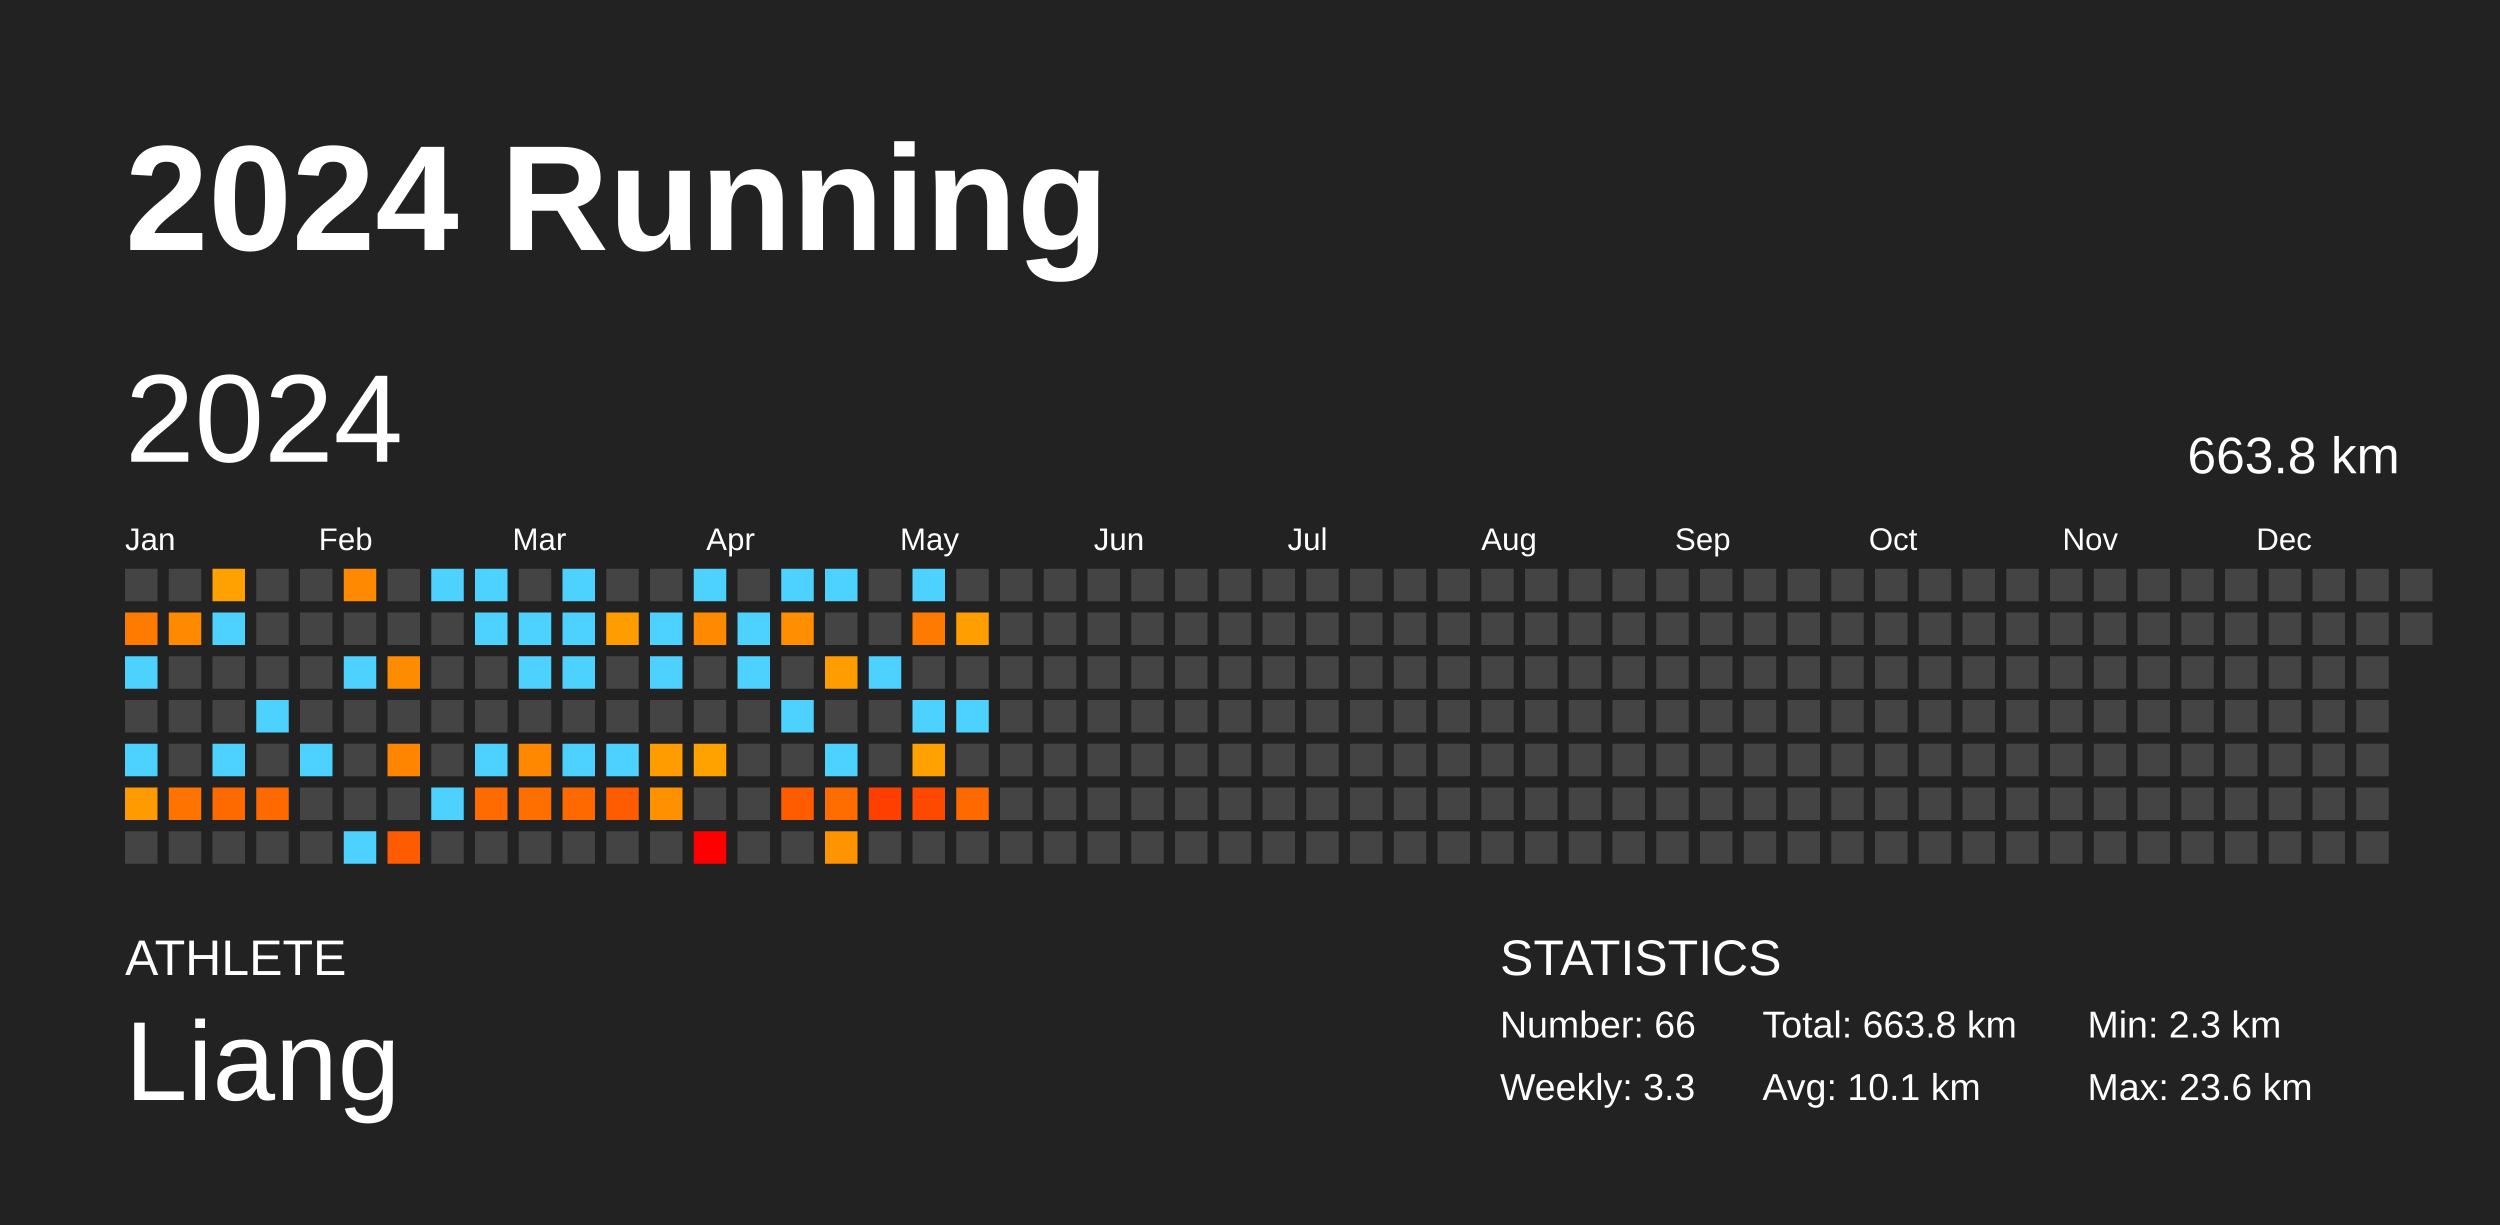
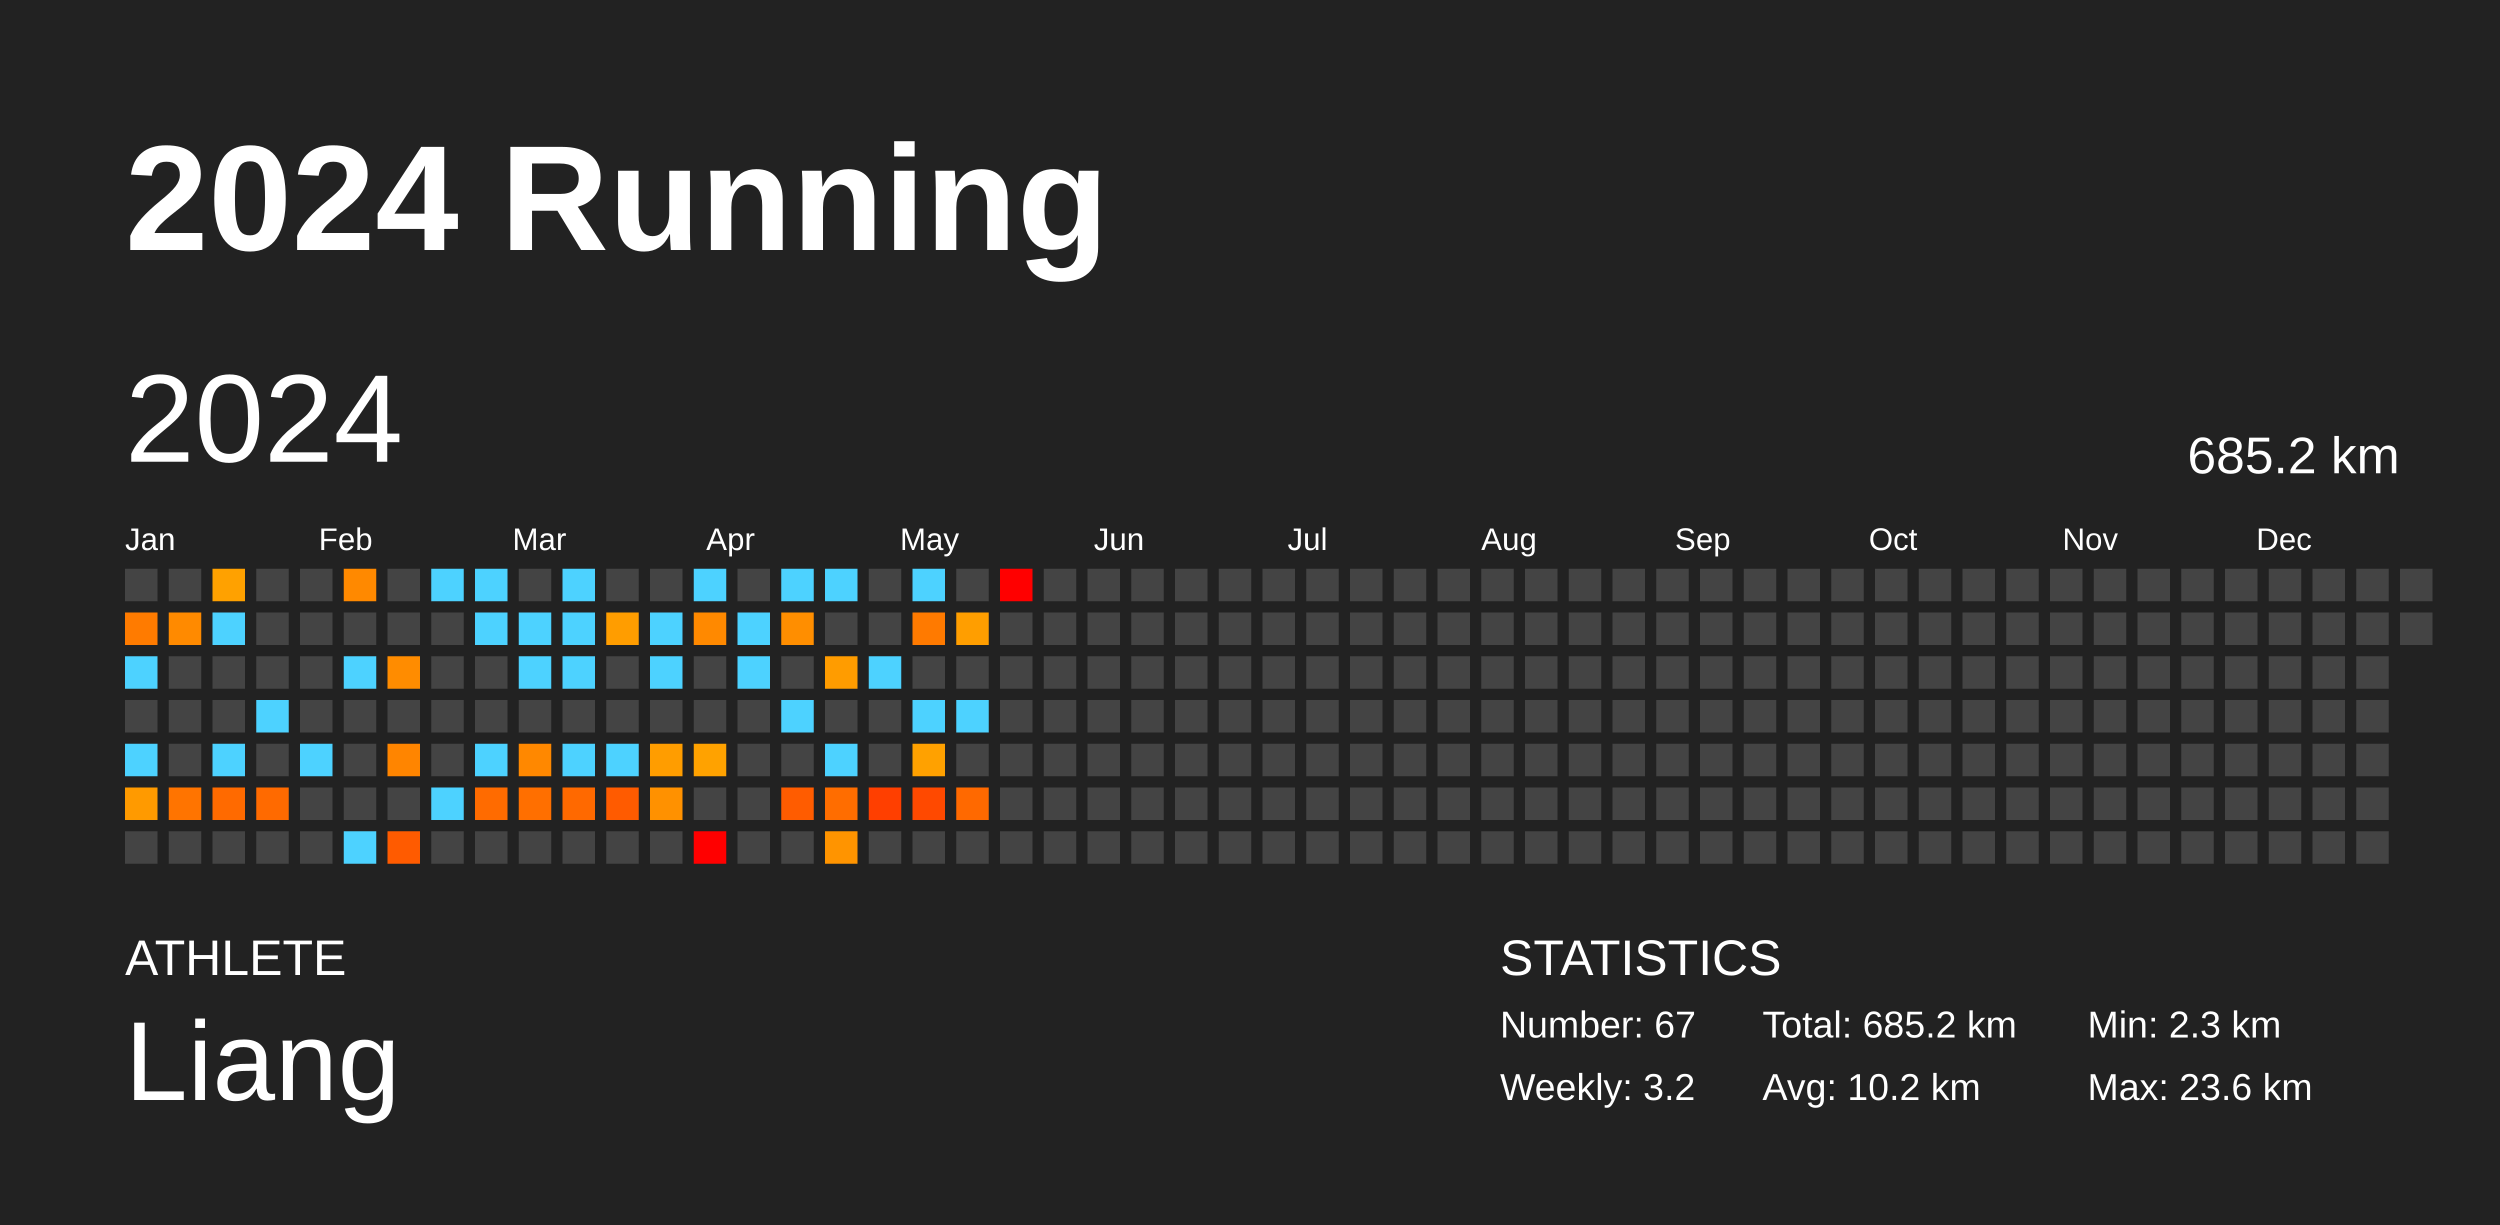
<svg xmlns="http://www.w3.org/2000/svg" baseProfile="full" height="98mm" version="1.1" viewBox="0,0,200,98" width="200mm">
  <defs />
  <rect fill="#222222" height="98" width="200" x="0" y="0" />
  <text fill="#FFFFFF" style="font-size:12px; font-family:Arial; font-weight:bold;" x="10" y="20">2024 Running</text>
  <text fill="#FFFFFF" style="font-size:4px; font-family:Arial" x="10" y="78">ATHLETE</text>
  <text fill="#FFFFFF" style="font-size:9px; font-family:Arial" x="10" y="88">Liang</text>
  <text fill="#FFFFFF" style="font-size:4px; font-family:Arial" x="120" y="78">STATISTICS</text>
-   <text fill="#FFFFFF" style="font-size:3px; font-family:Arial" x="120" y="83">Number: 66</text>
-   <text fill="#FFFFFF" style="font-size:3px; font-family:Arial" x="120" y="88">Weekly: 3.3</text>
-   <text fill="#FFFFFF" style="font-size:3px; font-family:Arial" x="141" y="83">Total: 663.8 km</text>
-   <text fill="#FFFFFF" style="font-size:3px; font-family:Arial" x="141" y="88">Avg: 10.1 km</text>
+   <text fill="#FFFFFF" style="font-size:3px; font-family:Arial" x="120" y="83">Number: 67</text>
+   <text fill="#FFFFFF" style="font-size:3px; font-family:Arial" x="120" y="88">Weekly: 3.2</text>
+   <text fill="#FFFFFF" style="font-size:3px; font-family:Arial" x="141" y="83">Total: 685.2 km</text>
+   <text fill="#FFFFFF" style="font-size:3px; font-family:Arial" x="141" y="88">Avg: 10.2 km</text>
  <text fill="#FFFFFF" style="font-size:3px; font-family:Arial" x="167" y="83">Min: 2.3 km</text>
  <text fill="#FFFFFF" style="font-size:3px; font-family:Arial" x="167" y="88">Max: 23.6 km</text>
  <text dominant-baseline="hanging" fill="#FFFFFF" style="font-size:10.0px; font-family:Arial;" x="10" y="30">2024</text>
-   <text dominant-baseline="hanging" fill="#FFFFFF" style="font-size:4.125px; font-family:Arial;" x="175" y="35">663.8 km</text>
+   <text dominant-baseline="hanging" fill="#FFFFFF" style="font-size:4.125px; font-family:Arial;" x="175" y="35">685.2 km</text>
  <text fill="#FFFFFF" style="font-size:2.5px; font-family:Arial" x="10.0" y="44">Jan</text>
  <text fill="#FFFFFF" style="font-size:2.5px; font-family:Arial" x="25.5" y="44">Feb</text>
  <text fill="#FFFFFF" style="font-size:2.5px; font-family:Arial" x="41.0" y="44">Mar</text>
  <text fill="#FFFFFF" style="font-size:2.5px; font-family:Arial" x="56.5" y="44">Apr</text>
  <text fill="#FFFFFF" style="font-size:2.5px; font-family:Arial" x="72.0" y="44">May</text>
  <text fill="#FFFFFF" style="font-size:2.5px; font-family:Arial" x="87.5" y="44">Jun</text>
  <text fill="#FFFFFF" style="font-size:2.5px; font-family:Arial" x="103.0" y="44">Jul</text>
  <text fill="#FFFFFF" style="font-size:2.5px; font-family:Arial" x="118.5" y="44">Aug</text>
  <text fill="#FFFFFF" style="font-size:2.5px; font-family:Arial" x="134.0" y="44">Sep</text>
  <text fill="#FFFFFF" style="font-size:2.5px; font-family:Arial" x="149.5" y="44">Oct</text>
  <text fill="#FFFFFF" style="font-size:2.5px; font-family:Arial" x="165.0" y="44">Nov</text>
  <text fill="#FFFFFF" style="font-size:2.5px; font-family:Arial" x="180.5" y="44">Dec</text>
  <rect fill="#444444" height="2.6" width="2.6" x="10.0" y="45.5" />
  <rect fill="#ff7b00" height="2.6" width="2.6" x="10.0" y="49.0" />
  <rect fill="#4dd2ff" height="2.6" width="2.6" x="10.0" y="52.5" />
  <rect fill="#444444" height="2.6" width="2.6" x="10.0" y="56.0" />
  <rect fill="#4dd2ff" height="2.6" width="2.6" x="10.0" y="59.5" />
  <rect fill="#ff9a00" height="2.6" width="2.6" x="10.0" y="63.0" />
  <rect fill="#444444" height="2.6" width="2.6" x="10.0" y="66.5" />
  <rect fill="#444444" height="2.6" width="2.6" x="13.5" y="45.5" />
  <rect fill="#ff8a00" height="2.6" width="2.6" x="13.5" y="49.0" />
  <rect fill="#444444" height="2.6" width="2.6" x="13.5" y="52.5" />
  <rect fill="#444444" height="2.6" width="2.6" x="13.5" y="56.0" />
  <rect fill="#444444" height="2.6" width="2.6" x="13.5" y="59.5" />
  <rect fill="#ff7400" height="2.6" width="2.6" x="13.5" y="63.0" />
  <rect fill="#444444" height="2.6" width="2.6" x="13.5" y="66.5" />
  <rect fill="#ffa100" height="2.6" width="2.6" x="17.0" y="45.5" />
  <rect fill="#4dd2ff" height="2.6" width="2.6" x="17.0" y="49.0" />
  <rect fill="#444444" height="2.6" width="2.6" x="17.0" y="52.5" />
  <rect fill="#444444" height="2.6" width="2.6" x="17.0" y="56.0" />
  <rect fill="#4dd2ff" height="2.6" width="2.6" x="17.0" y="59.5" />
  <rect fill="#ff6a00" height="2.6" width="2.6" x="17.0" y="63.0" />
  <rect fill="#444444" height="2.6" width="2.6" x="17.0" y="66.5" />
  <rect fill="#444444" height="2.6" width="2.6" x="20.5" y="45.5" />
  <rect fill="#444444" height="2.6" width="2.6" x="20.5" y="49.0" />
  <rect fill="#444444" height="2.6" width="2.6" x="20.5" y="52.5" />
  <rect fill="#4dd2ff" height="2.6" width="2.6" x="20.5" y="56.0" />
  <rect fill="#444444" height="2.6" width="2.6" x="20.5" y="59.5" />
  <rect fill="#ff6a00" height="2.6" width="2.6" x="20.5" y="63.0" />
  <rect fill="#444444" height="2.6" width="2.6" x="20.5" y="66.5" />
  <rect fill="#444444" height="2.6" width="2.6" x="24.0" y="45.5" />
  <rect fill="#444444" height="2.6" width="2.6" x="24.0" y="49.0" />
  <rect fill="#444444" height="2.6" width="2.6" x="24.0" y="52.5" />
  <rect fill="#444444" height="2.6" width="2.6" x="24.0" y="56.0" />
  <rect fill="#4dd2ff" height="2.6" width="2.6" x="24.0" y="59.5" />
  <rect fill="#444444" height="2.6" width="2.6" x="24.0" y="63.0" />
  <rect fill="#444444" height="2.6" width="2.6" x="24.0" y="66.5" />
  <rect fill="#ff8900" height="2.6" width="2.6" x="27.5" y="45.5" />
  <rect fill="#444444" height="2.6" width="2.6" x="27.5" y="49.0" />
  <rect fill="#4dd2ff" height="2.6" width="2.6" x="27.5" y="52.5" />
  <rect fill="#444444" height="2.6" width="2.6" x="27.5" y="56.0" />
  <rect fill="#444444" height="2.6" width="2.6" x="27.5" y="59.5" />
  <rect fill="#444444" height="2.6" width="2.6" x="27.5" y="63.0" />
  <rect fill="#4dd2ff" height="2.6" width="2.6" x="27.5" y="66.5" />
  <rect fill="#444444" height="2.6" width="2.6" x="31.0" y="45.5" />
  <rect fill="#444444" height="2.6" width="2.6" x="31.0" y="49.0" />
  <rect fill="#ff8c00" height="2.6" width="2.6" x="31.0" y="52.5" />
  <rect fill="#444444" height="2.6" width="2.6" x="31.0" y="56.0" />
  <rect fill="#ff8500" height="2.6" width="2.6" x="31.0" y="59.5" />
  <rect fill="#444444" height="2.6" width="2.6" x="31.0" y="63.0" />
  <rect fill="#ff5b00" height="2.6" width="2.6" x="31.0" y="66.5" />
  <rect fill="#4dd2ff" height="2.6" width="2.6" x="34.5" y="45.5" />
  <rect fill="#444444" height="2.6" width="2.6" x="34.5" y="49.0" />
  <rect fill="#444444" height="2.6" width="2.6" x="34.5" y="52.5" />
  <rect fill="#444444" height="2.6" width="2.6" x="34.5" y="56.0" />
  <rect fill="#444444" height="2.6" width="2.6" x="34.5" y="59.5" />
  <rect fill="#4dd2ff" height="2.6" width="2.6" x="34.5" y="63.0" />
  <rect fill="#444444" height="2.6" width="2.6" x="34.5" y="66.5" />
  <rect fill="#4dd2ff" height="2.6" width="2.6" x="38.0" y="45.5" />
  <rect fill="#4dd2ff" height="2.6" width="2.6" x="38.0" y="49.0" />
  <rect fill="#444444" height="2.6" width="2.6" x="38.0" y="52.5" />
  <rect fill="#444444" height="2.6" width="2.6" x="38.0" y="56.0" />
  <rect fill="#4dd2ff" height="2.6" width="2.6" x="38.0" y="59.5" />
  <rect fill="#ff6b00" height="2.6" width="2.6" x="38.0" y="63.0" />
  <rect fill="#444444" height="2.6" width="2.6" x="38.0" y="66.5" />
  <rect fill="#444444" height="2.6" width="2.6" x="41.5" y="45.5" />
  <rect fill="#4dd2ff" height="2.6" width="2.6" x="41.5" y="49.0" />
  <rect fill="#4dd2ff" height="2.6" width="2.6" x="41.5" y="52.5" />
  <rect fill="#444444" height="2.6" width="2.6" x="41.5" y="56.0" />
  <rect fill="#ff8800" height="2.6" width="2.6" x="41.5" y="59.5" />
  <rect fill="#ff6f00" height="2.6" width="2.6" x="41.5" y="63.0" />
  <rect fill="#444444" height="2.6" width="2.6" x="41.5" y="66.5" />
  <rect fill="#4dd2ff" height="2.6" width="2.6" x="45.0" y="45.5" />
  <rect fill="#4dd2ff" height="2.6" width="2.6" x="45.0" y="49.0" />
  <rect fill="#4dd2ff" height="2.6" width="2.6" x="45.0" y="52.5" />
  <rect fill="#444444" height="2.6" width="2.6" x="45.0" y="56.0" />
  <rect fill="#4dd2ff" height="2.6" width="2.6" x="45.0" y="59.5" />
  <rect fill="#ff6900" height="2.6" width="2.6" x="45.0" y="63.0" />
  <rect fill="#444444" height="2.6" width="2.6" x="45.0" y="66.5" />
  <rect fill="#444444" height="2.6" width="2.6" x="48.5" y="45.5" />
  <rect fill="#ff9d00" height="2.6" width="2.6" x="48.5" y="49.0" />
  <rect fill="#444444" height="2.6" width="2.6" x="48.5" y="52.5" />
  <rect fill="#444444" height="2.6" width="2.6" x="48.5" y="56.0" />
  <rect fill="#4dd2ff" height="2.6" width="2.6" x="48.5" y="59.5" />
  <rect fill="#ff5b00" height="2.6" width="2.6" x="48.5" y="63.0" />
  <rect fill="#444444" height="2.6" width="2.6" x="48.5" y="66.5" />
  <rect fill="#444444" height="2.6" width="2.6" x="52.0" y="45.5" />
  <rect fill="#4dd2ff" height="2.6" width="2.6" x="52.0" y="49.0" />
  <rect fill="#4dd2ff" height="2.6" width="2.6" x="52.0" y="52.5" />
  <rect fill="#444444" height="2.6" width="2.6" x="52.0" y="56.0" />
  <rect fill="#ff9d00" height="2.6" width="2.6" x="52.0" y="59.5" />
  <rect fill="#ff9100" height="2.6" width="2.6" x="52.0" y="63.0" />
  <rect fill="#444444" height="2.6" width="2.6" x="52.0" y="66.5" />
  <rect fill="#4dd2ff" height="2.6" width="2.6" x="55.5" y="45.5" />
  <rect fill="#ff8900" height="2.6" width="2.6" x="55.5" y="49.0" />
  <rect fill="#444444" height="2.6" width="2.6" x="55.5" y="52.5" />
  <rect fill="#444444" height="2.6" width="2.6" x="55.5" y="56.0" />
  <rect fill="#ffa200" height="2.6" width="2.6" x="55.5" y="59.5" />
  <rect fill="#444444" height="2.6" width="2.6" x="55.5" y="63.0" />
  <rect fill="red" height="2.6" width="2.6" x="55.5" y="66.5" />
  <rect fill="#444444" height="2.6" width="2.6" x="59.0" y="45.5" />
  <rect fill="#4dd2ff" height="2.6" width="2.6" x="59.0" y="49.0" />
  <rect fill="#4dd2ff" height="2.6" width="2.6" x="59.0" y="52.5" />
  <rect fill="#444444" height="2.6" width="2.6" x="59.0" y="56.0" />
  <rect fill="#444444" height="2.6" width="2.6" x="59.0" y="59.5" />
  <rect fill="#444444" height="2.6" width="2.6" x="59.0" y="63.0" />
  <rect fill="#444444" height="2.6" width="2.6" x="59.0" y="66.5" />
  <rect fill="#4dd2ff" height="2.6" width="2.6" x="62.5" y="45.5" />
  <rect fill="#ff8e00" height="2.6" width="2.6" x="62.5" y="49.0" />
  <rect fill="#444444" height="2.6" width="2.6" x="62.5" y="52.5" />
  <rect fill="#4dd2ff" height="2.6" width="2.6" x="62.5" y="56.0" />
  <rect fill="#444444" height="2.6" width="2.6" x="62.5" y="59.5" />
  <rect fill="#ff5c00" height="2.6" width="2.6" x="62.5" y="63.0" />
  <rect fill="#444444" height="2.6" width="2.6" x="62.5" y="66.5" />
  <rect fill="#4dd2ff" height="2.6" width="2.6" x="66.0" y="45.5" />
  <rect fill="#444444" height="2.6" width="2.6" x="66.0" y="49.0" />
  <rect fill="#ff9c00" height="2.6" width="2.6" x="66.0" y="52.5" />
  <rect fill="#444444" height="2.6" width="2.6" x="66.0" y="56.0" />
  <rect fill="#4dd2ff" height="2.6" width="2.6" x="66.0" y="59.5" />
  <rect fill="#ff6d00" height="2.6" width="2.6" x="66.0" y="63.0" />
  <rect fill="#ff9400" height="2.6" width="2.6" x="66.0" y="66.5" />
  <rect fill="#444444" height="2.6" width="2.6" x="69.5" y="45.5" />
  <rect fill="#444444" height="2.6" width="2.6" x="69.5" y="49.0" />
  <rect fill="#4dd2ff" height="2.6" width="2.6" x="69.5" y="52.5" />
  <rect fill="#444444" height="2.6" width="2.6" x="69.5" y="56.0" />
  <rect fill="#444444" height="2.6" width="2.6" x="69.5" y="59.5" />
  <rect fill="#ff3f00" height="2.6" width="2.6" x="69.5" y="63.0" />
  <rect fill="#444444" height="2.6" width="2.6" x="69.5" y="66.5" />
  <rect fill="#4dd2ff" height="2.6" width="2.6" x="73.0" y="45.5" />
  <rect fill="#ff7a00" height="2.6" width="2.6" x="73.0" y="49.0" />
  <rect fill="#444444" height="2.6" width="2.6" x="73.0" y="52.5" />
  <rect fill="#4dd2ff" height="2.6" width="2.6" x="73.0" y="56.0" />
  <rect fill="#ffa100" height="2.6" width="2.6" x="73.0" y="59.5" />
  <rect fill="#ff4900" height="2.6" width="2.6" x="73.0" y="63.0" />
  <rect fill="#444444" height="2.6" width="2.6" x="73.0" y="66.5" />
  <rect fill="#444444" height="2.6" width="2.6" x="76.5" y="45.5" />
  <rect fill="#ff9e00" height="2.6" width="2.6" x="76.5" y="49.0" />
  <rect fill="#444444" height="2.6" width="2.6" x="76.5" y="52.5" />
  <rect fill="#4dd2ff" height="2.6" width="2.6" x="76.5" y="56.0" />
  <rect fill="#444444" height="2.6" width="2.6" x="76.5" y="59.5" />
  <rect fill="#ff6900" height="2.6" width="2.6" x="76.5" y="63.0" />
  <rect fill="#444444" height="2.6" width="2.6" x="76.5" y="66.5" />
-   <rect fill="#444444" height="2.6" width="2.6" x="80.0" y="45.5" />
+   <rect fill="red" height="2.6" width="2.6" x="80.0" y="45.5" />
  <rect fill="#444444" height="2.6" width="2.6" x="80.0" y="49.0" />
  <rect fill="#444444" height="2.6" width="2.6" x="80.0" y="52.5" />
  <rect fill="#444444" height="2.6" width="2.6" x="80.0" y="56.0" />
  <rect fill="#444444" height="2.6" width="2.6" x="80.0" y="59.5" />
  <rect fill="#444444" height="2.6" width="2.6" x="80.0" y="63.0" />
  <rect fill="#444444" height="2.6" width="2.6" x="80.0" y="66.5" />
  <rect fill="#444444" height="2.6" width="2.6" x="83.5" y="45.5" />
  <rect fill="#444444" height="2.6" width="2.6" x="83.5" y="49.0" />
  <rect fill="#444444" height="2.6" width="2.6" x="83.5" y="52.5" />
  <rect fill="#444444" height="2.6" width="2.6" x="83.5" y="56.0" />
  <rect fill="#444444" height="2.6" width="2.6" x="83.5" y="59.5" />
  <rect fill="#444444" height="2.6" width="2.6" x="83.5" y="63.0" />
  <rect fill="#444444" height="2.6" width="2.6" x="83.5" y="66.5" />
  <rect fill="#444444" height="2.6" width="2.6" x="87.0" y="45.5" />
  <rect fill="#444444" height="2.6" width="2.6" x="87.0" y="49.0" />
  <rect fill="#444444" height="2.6" width="2.6" x="87.0" y="52.5" />
  <rect fill="#444444" height="2.6" width="2.6" x="87.0" y="56.0" />
  <rect fill="#444444" height="2.6" width="2.6" x="87.0" y="59.5" />
  <rect fill="#444444" height="2.6" width="2.6" x="87.0" y="63.0" />
  <rect fill="#444444" height="2.6" width="2.6" x="87.0" y="66.5" />
  <rect fill="#444444" height="2.6" width="2.6" x="90.5" y="45.5" />
  <rect fill="#444444" height="2.6" width="2.6" x="90.5" y="49.0" />
  <rect fill="#444444" height="2.6" width="2.6" x="90.5" y="52.5" />
  <rect fill="#444444" height="2.6" width="2.6" x="90.5" y="56.0" />
  <rect fill="#444444" height="2.6" width="2.6" x="90.5" y="59.5" />
  <rect fill="#444444" height="2.6" width="2.6" x="90.5" y="63.0" />
  <rect fill="#444444" height="2.6" width="2.6" x="90.5" y="66.5" />
  <rect fill="#444444" height="2.6" width="2.6" x="94.0" y="45.5" />
  <rect fill="#444444" height="2.6" width="2.6" x="94.0" y="49.0" />
  <rect fill="#444444" height="2.6" width="2.6" x="94.0" y="52.5" />
  <rect fill="#444444" height="2.6" width="2.6" x="94.0" y="56.0" />
  <rect fill="#444444" height="2.6" width="2.6" x="94.0" y="59.5" />
  <rect fill="#444444" height="2.6" width="2.6" x="94.0" y="63.0" />
  <rect fill="#444444" height="2.6" width="2.6" x="94.0" y="66.5" />
  <rect fill="#444444" height="2.6" width="2.6" x="97.5" y="45.5" />
  <rect fill="#444444" height="2.6" width="2.6" x="97.5" y="49.0" />
  <rect fill="#444444" height="2.6" width="2.6" x="97.5" y="52.5" />
  <rect fill="#444444" height="2.6" width="2.6" x="97.5" y="56.0" />
  <rect fill="#444444" height="2.6" width="2.6" x="97.5" y="59.5" />
  <rect fill="#444444" height="2.6" width="2.6" x="97.5" y="63.0" />
  <rect fill="#444444" height="2.6" width="2.6" x="97.5" y="66.5" />
  <rect fill="#444444" height="2.6" width="2.6" x="101.0" y="45.5" />
  <rect fill="#444444" height="2.6" width="2.6" x="101.0" y="49.0" />
  <rect fill="#444444" height="2.6" width="2.6" x="101.0" y="52.5" />
  <rect fill="#444444" height="2.6" width="2.6" x="101.0" y="56.0" />
  <rect fill="#444444" height="2.6" width="2.6" x="101.0" y="59.5" />
  <rect fill="#444444" height="2.6" width="2.6" x="101.0" y="63.0" />
  <rect fill="#444444" height="2.6" width="2.6" x="101.0" y="66.5" />
  <rect fill="#444444" height="2.6" width="2.6" x="104.5" y="45.5" />
  <rect fill="#444444" height="2.6" width="2.6" x="104.5" y="49.0" />
  <rect fill="#444444" height="2.6" width="2.6" x="104.5" y="52.5" />
  <rect fill="#444444" height="2.6" width="2.6" x="104.5" y="56.0" />
  <rect fill="#444444" height="2.6" width="2.6" x="104.5" y="59.5" />
  <rect fill="#444444" height="2.6" width="2.6" x="104.5" y="63.0" />
  <rect fill="#444444" height="2.6" width="2.6" x="104.5" y="66.5" />
  <rect fill="#444444" height="2.6" width="2.6" x="108.0" y="45.5" />
  <rect fill="#444444" height="2.6" width="2.6" x="108.0" y="49.0" />
  <rect fill="#444444" height="2.6" width="2.6" x="108.0" y="52.5" />
  <rect fill="#444444" height="2.6" width="2.6" x="108.0" y="56.0" />
  <rect fill="#444444" height="2.6" width="2.6" x="108.0" y="59.5" />
  <rect fill="#444444" height="2.6" width="2.6" x="108.0" y="63.0" />
  <rect fill="#444444" height="2.6" width="2.6" x="108.0" y="66.5" />
  <rect fill="#444444" height="2.6" width="2.6" x="111.5" y="45.5" />
  <rect fill="#444444" height="2.6" width="2.6" x="111.5" y="49.0" />
  <rect fill="#444444" height="2.6" width="2.6" x="111.5" y="52.5" />
  <rect fill="#444444" height="2.6" width="2.6" x="111.5" y="56.0" />
  <rect fill="#444444" height="2.6" width="2.6" x="111.5" y="59.5" />
  <rect fill="#444444" height="2.6" width="2.6" x="111.5" y="63.0" />
  <rect fill="#444444" height="2.6" width="2.6" x="111.5" y="66.5" />
  <rect fill="#444444" height="2.6" width="2.6" x="115.0" y="45.5" />
  <rect fill="#444444" height="2.6" width="2.6" x="115.0" y="49.0" />
  <rect fill="#444444" height="2.6" width="2.6" x="115.0" y="52.5" />
  <rect fill="#444444" height="2.6" width="2.6" x="115.0" y="56.0" />
  <rect fill="#444444" height="2.6" width="2.6" x="115.0" y="59.5" />
  <rect fill="#444444" height="2.6" width="2.6" x="115.0" y="63.0" />
  <rect fill="#444444" height="2.6" width="2.6" x="115.0" y="66.5" />
  <rect fill="#444444" height="2.6" width="2.6" x="118.5" y="45.5" />
  <rect fill="#444444" height="2.6" width="2.6" x="118.5" y="49.0" />
  <rect fill="#444444" height="2.6" width="2.6" x="118.5" y="52.5" />
  <rect fill="#444444" height="2.6" width="2.6" x="118.5" y="56.0" />
  <rect fill="#444444" height="2.6" width="2.6" x="118.5" y="59.5" />
  <rect fill="#444444" height="2.6" width="2.6" x="118.5" y="63.0" />
  <rect fill="#444444" height="2.6" width="2.6" x="118.5" y="66.5" />
  <rect fill="#444444" height="2.6" width="2.6" x="122.0" y="45.5" />
  <rect fill="#444444" height="2.6" width="2.6" x="122.0" y="49.0" />
  <rect fill="#444444" height="2.6" width="2.6" x="122.0" y="52.5" />
  <rect fill="#444444" height="2.6" width="2.6" x="122.0" y="56.0" />
  <rect fill="#444444" height="2.6" width="2.6" x="122.0" y="59.5" />
  <rect fill="#444444" height="2.6" width="2.6" x="122.0" y="63.0" />
  <rect fill="#444444" height="2.6" width="2.6" x="122.0" y="66.5" />
  <rect fill="#444444" height="2.6" width="2.6" x="125.5" y="45.5" />
  <rect fill="#444444" height="2.6" width="2.6" x="125.5" y="49.0" />
  <rect fill="#444444" height="2.6" width="2.6" x="125.5" y="52.5" />
  <rect fill="#444444" height="2.6" width="2.6" x="125.5" y="56.0" />
  <rect fill="#444444" height="2.6" width="2.6" x="125.5" y="59.5" />
  <rect fill="#444444" height="2.6" width="2.6" x="125.5" y="63.0" />
  <rect fill="#444444" height="2.6" width="2.6" x="125.5" y="66.5" />
  <rect fill="#444444" height="2.6" width="2.6" x="129.0" y="45.5" />
  <rect fill="#444444" height="2.6" width="2.6" x="129.0" y="49.0" />
  <rect fill="#444444" height="2.6" width="2.6" x="129.0" y="52.5" />
  <rect fill="#444444" height="2.6" width="2.6" x="129.0" y="56.0" />
  <rect fill="#444444" height="2.6" width="2.6" x="129.0" y="59.5" />
  <rect fill="#444444" height="2.6" width="2.6" x="129.0" y="63.0" />
  <rect fill="#444444" height="2.6" width="2.6" x="129.0" y="66.5" />
  <rect fill="#444444" height="2.6" width="2.6" x="132.5" y="45.5" />
  <rect fill="#444444" height="2.6" width="2.6" x="132.5" y="49.0" />
  <rect fill="#444444" height="2.6" width="2.6" x="132.5" y="52.5" />
  <rect fill="#444444" height="2.6" width="2.6" x="132.5" y="56.0" />
  <rect fill="#444444" height="2.6" width="2.6" x="132.5" y="59.5" />
  <rect fill="#444444" height="2.6" width="2.6" x="132.5" y="63.0" />
  <rect fill="#444444" height="2.6" width="2.6" x="132.5" y="66.5" />
  <rect fill="#444444" height="2.6" width="2.6" x="136.0" y="45.5" />
  <rect fill="#444444" height="2.6" width="2.6" x="136.0" y="49.0" />
  <rect fill="#444444" height="2.6" width="2.6" x="136.0" y="52.5" />
  <rect fill="#444444" height="2.6" width="2.6" x="136.0" y="56.0" />
  <rect fill="#444444" height="2.6" width="2.6" x="136.0" y="59.5" />
  <rect fill="#444444" height="2.6" width="2.6" x="136.0" y="63.0" />
  <rect fill="#444444" height="2.6" width="2.6" x="136.0" y="66.5" />
  <rect fill="#444444" height="2.6" width="2.6" x="139.5" y="45.5" />
  <rect fill="#444444" height="2.6" width="2.6" x="139.5" y="49.0" />
  <rect fill="#444444" height="2.6" width="2.6" x="139.5" y="52.5" />
  <rect fill="#444444" height="2.6" width="2.6" x="139.5" y="56.0" />
  <rect fill="#444444" height="2.6" width="2.6" x="139.5" y="59.5" />
  <rect fill="#444444" height="2.6" width="2.6" x="139.5" y="63.0" />
  <rect fill="#444444" height="2.6" width="2.6" x="139.5" y="66.5" />
  <rect fill="#444444" height="2.6" width="2.6" x="143.0" y="45.5" />
  <rect fill="#444444" height="2.6" width="2.6" x="143.0" y="49.0" />
  <rect fill="#444444" height="2.6" width="2.6" x="143.0" y="52.5" />
  <rect fill="#444444" height="2.6" width="2.6" x="143.0" y="56.0" />
  <rect fill="#444444" height="2.6" width="2.6" x="143.0" y="59.5" />
  <rect fill="#444444" height="2.6" width="2.6" x="143.0" y="63.0" />
  <rect fill="#444444" height="2.6" width="2.6" x="143.0" y="66.5" />
  <rect fill="#444444" height="2.6" width="2.6" x="146.5" y="45.5" />
  <rect fill="#444444" height="2.6" width="2.6" x="146.5" y="49.0" />
  <rect fill="#444444" height="2.6" width="2.6" x="146.5" y="52.5" />
  <rect fill="#444444" height="2.6" width="2.6" x="146.5" y="56.0" />
  <rect fill="#444444" height="2.6" width="2.6" x="146.5" y="59.5" />
  <rect fill="#444444" height="2.6" width="2.6" x="146.5" y="63.0" />
  <rect fill="#444444" height="2.6" width="2.6" x="146.5" y="66.5" />
  <rect fill="#444444" height="2.6" width="2.6" x="150.0" y="45.5" />
  <rect fill="#444444" height="2.6" width="2.6" x="150.0" y="49.0" />
  <rect fill="#444444" height="2.6" width="2.6" x="150.0" y="52.5" />
  <rect fill="#444444" height="2.6" width="2.6" x="150.0" y="56.0" />
  <rect fill="#444444" height="2.6" width="2.6" x="150.0" y="59.5" />
  <rect fill="#444444" height="2.6" width="2.6" x="150.0" y="63.0" />
  <rect fill="#444444" height="2.6" width="2.6" x="150.0" y="66.5" />
  <rect fill="#444444" height="2.6" width="2.6" x="153.5" y="45.5" />
  <rect fill="#444444" height="2.6" width="2.6" x="153.5" y="49.0" />
  <rect fill="#444444" height="2.6" width="2.6" x="153.5" y="52.5" />
  <rect fill="#444444" height="2.6" width="2.6" x="153.5" y="56.0" />
  <rect fill="#444444" height="2.6" width="2.6" x="153.5" y="59.5" />
  <rect fill="#444444" height="2.6" width="2.6" x="153.5" y="63.0" />
  <rect fill="#444444" height="2.6" width="2.6" x="153.5" y="66.5" />
  <rect fill="#444444" height="2.6" width="2.6" x="157.0" y="45.5" />
  <rect fill="#444444" height="2.6" width="2.6" x="157.0" y="49.0" />
  <rect fill="#444444" height="2.6" width="2.6" x="157.0" y="52.5" />
  <rect fill="#444444" height="2.6" width="2.6" x="157.0" y="56.0" />
  <rect fill="#444444" height="2.6" width="2.6" x="157.0" y="59.5" />
  <rect fill="#444444" height="2.6" width="2.6" x="157.0" y="63.0" />
  <rect fill="#444444" height="2.6" width="2.6" x="157.0" y="66.5" />
  <rect fill="#444444" height="2.6" width="2.6" x="160.5" y="45.5" />
  <rect fill="#444444" height="2.6" width="2.6" x="160.5" y="49.0" />
  <rect fill="#444444" height="2.6" width="2.6" x="160.5" y="52.5" />
  <rect fill="#444444" height="2.6" width="2.6" x="160.5" y="56.0" />
  <rect fill="#444444" height="2.6" width="2.6" x="160.5" y="59.5" />
  <rect fill="#444444" height="2.6" width="2.6" x="160.5" y="63.0" />
  <rect fill="#444444" height="2.6" width="2.6" x="160.5" y="66.5" />
  <rect fill="#444444" height="2.6" width="2.6" x="164.0" y="45.5" />
  <rect fill="#444444" height="2.6" width="2.6" x="164.0" y="49.0" />
  <rect fill="#444444" height="2.6" width="2.6" x="164.0" y="52.5" />
  <rect fill="#444444" height="2.6" width="2.6" x="164.0" y="56.0" />
  <rect fill="#444444" height="2.6" width="2.6" x="164.0" y="59.5" />
  <rect fill="#444444" height="2.6" width="2.6" x="164.0" y="63.0" />
  <rect fill="#444444" height="2.6" width="2.6" x="164.0" y="66.5" />
  <rect fill="#444444" height="2.6" width="2.6" x="167.5" y="45.5" />
  <rect fill="#444444" height="2.6" width="2.6" x="167.5" y="49.0" />
  <rect fill="#444444" height="2.6" width="2.6" x="167.5" y="52.5" />
  <rect fill="#444444" height="2.6" width="2.6" x="167.5" y="56.0" />
  <rect fill="#444444" height="2.6" width="2.6" x="167.5" y="59.5" />
  <rect fill="#444444" height="2.6" width="2.6" x="167.5" y="63.0" />
  <rect fill="#444444" height="2.6" width="2.6" x="167.5" y="66.5" />
  <rect fill="#444444" height="2.6" width="2.6" x="171.0" y="45.5" />
  <rect fill="#444444" height="2.6" width="2.6" x="171.0" y="49.0" />
  <rect fill="#444444" height="2.6" width="2.6" x="171.0" y="52.5" />
  <rect fill="#444444" height="2.6" width="2.6" x="171.0" y="56.0" />
  <rect fill="#444444" height="2.6" width="2.6" x="171.0" y="59.5" />
  <rect fill="#444444" height="2.6" width="2.6" x="171.0" y="63.0" />
  <rect fill="#444444" height="2.6" width="2.6" x="171.0" y="66.5" />
  <rect fill="#444444" height="2.6" width="2.6" x="174.5" y="45.5" />
  <rect fill="#444444" height="2.6" width="2.6" x="174.5" y="49.0" />
  <rect fill="#444444" height="2.6" width="2.6" x="174.5" y="52.5" />
  <rect fill="#444444" height="2.6" width="2.6" x="174.5" y="56.0" />
  <rect fill="#444444" height="2.6" width="2.6" x="174.5" y="59.5" />
  <rect fill="#444444" height="2.6" width="2.6" x="174.5" y="63.0" />
  <rect fill="#444444" height="2.6" width="2.6" x="174.5" y="66.5" />
  <rect fill="#444444" height="2.6" width="2.6" x="178.0" y="45.5" />
  <rect fill="#444444" height="2.6" width="2.6" x="178.0" y="49.0" />
  <rect fill="#444444" height="2.6" width="2.6" x="178.0" y="52.5" />
  <rect fill="#444444" height="2.6" width="2.6" x="178.0" y="56.0" />
  <rect fill="#444444" height="2.6" width="2.6" x="178.0" y="59.5" />
  <rect fill="#444444" height="2.6" width="2.6" x="178.0" y="63.0" />
  <rect fill="#444444" height="2.6" width="2.6" x="178.0" y="66.5" />
  <rect fill="#444444" height="2.6" width="2.6" x="181.5" y="45.5" />
  <rect fill="#444444" height="2.6" width="2.6" x="181.5" y="49.0" />
  <rect fill="#444444" height="2.6" width="2.6" x="181.5" y="52.5" />
  <rect fill="#444444" height="2.6" width="2.6" x="181.5" y="56.0" />
  <rect fill="#444444" height="2.6" width="2.6" x="181.5" y="59.5" />
  <rect fill="#444444" height="2.6" width="2.6" x="181.5" y="63.0" />
  <rect fill="#444444" height="2.6" width="2.6" x="181.5" y="66.5" />
  <rect fill="#444444" height="2.6" width="2.6" x="185.0" y="45.5" />
  <rect fill="#444444" height="2.6" width="2.6" x="185.0" y="49.0" />
  <rect fill="#444444" height="2.6" width="2.6" x="185.0" y="52.5" />
  <rect fill="#444444" height="2.6" width="2.6" x="185.0" y="56.0" />
  <rect fill="#444444" height="2.6" width="2.6" x="185.0" y="59.5" />
  <rect fill="#444444" height="2.6" width="2.6" x="185.0" y="63.0" />
  <rect fill="#444444" height="2.6" width="2.6" x="185.0" y="66.5" />
  <rect fill="#444444" height="2.6" width="2.6" x="188.5" y="45.5" />
  <rect fill="#444444" height="2.6" width="2.6" x="188.5" y="49.0" />
  <rect fill="#444444" height="2.6" width="2.6" x="188.5" y="52.5" />
  <rect fill="#444444" height="2.6" width="2.6" x="188.5" y="56.0" />
  <rect fill="#444444" height="2.6" width="2.6" x="188.5" y="59.5" />
  <rect fill="#444444" height="2.6" width="2.6" x="188.5" y="63.0" />
  <rect fill="#444444" height="2.6" width="2.6" x="188.5" y="66.5" />
  <rect fill="#444444" height="2.6" width="2.6" x="192.0" y="45.5" />
  <rect fill="#444444" height="2.6" width="2.6" x="192.0" y="49.0" />
</svg>
